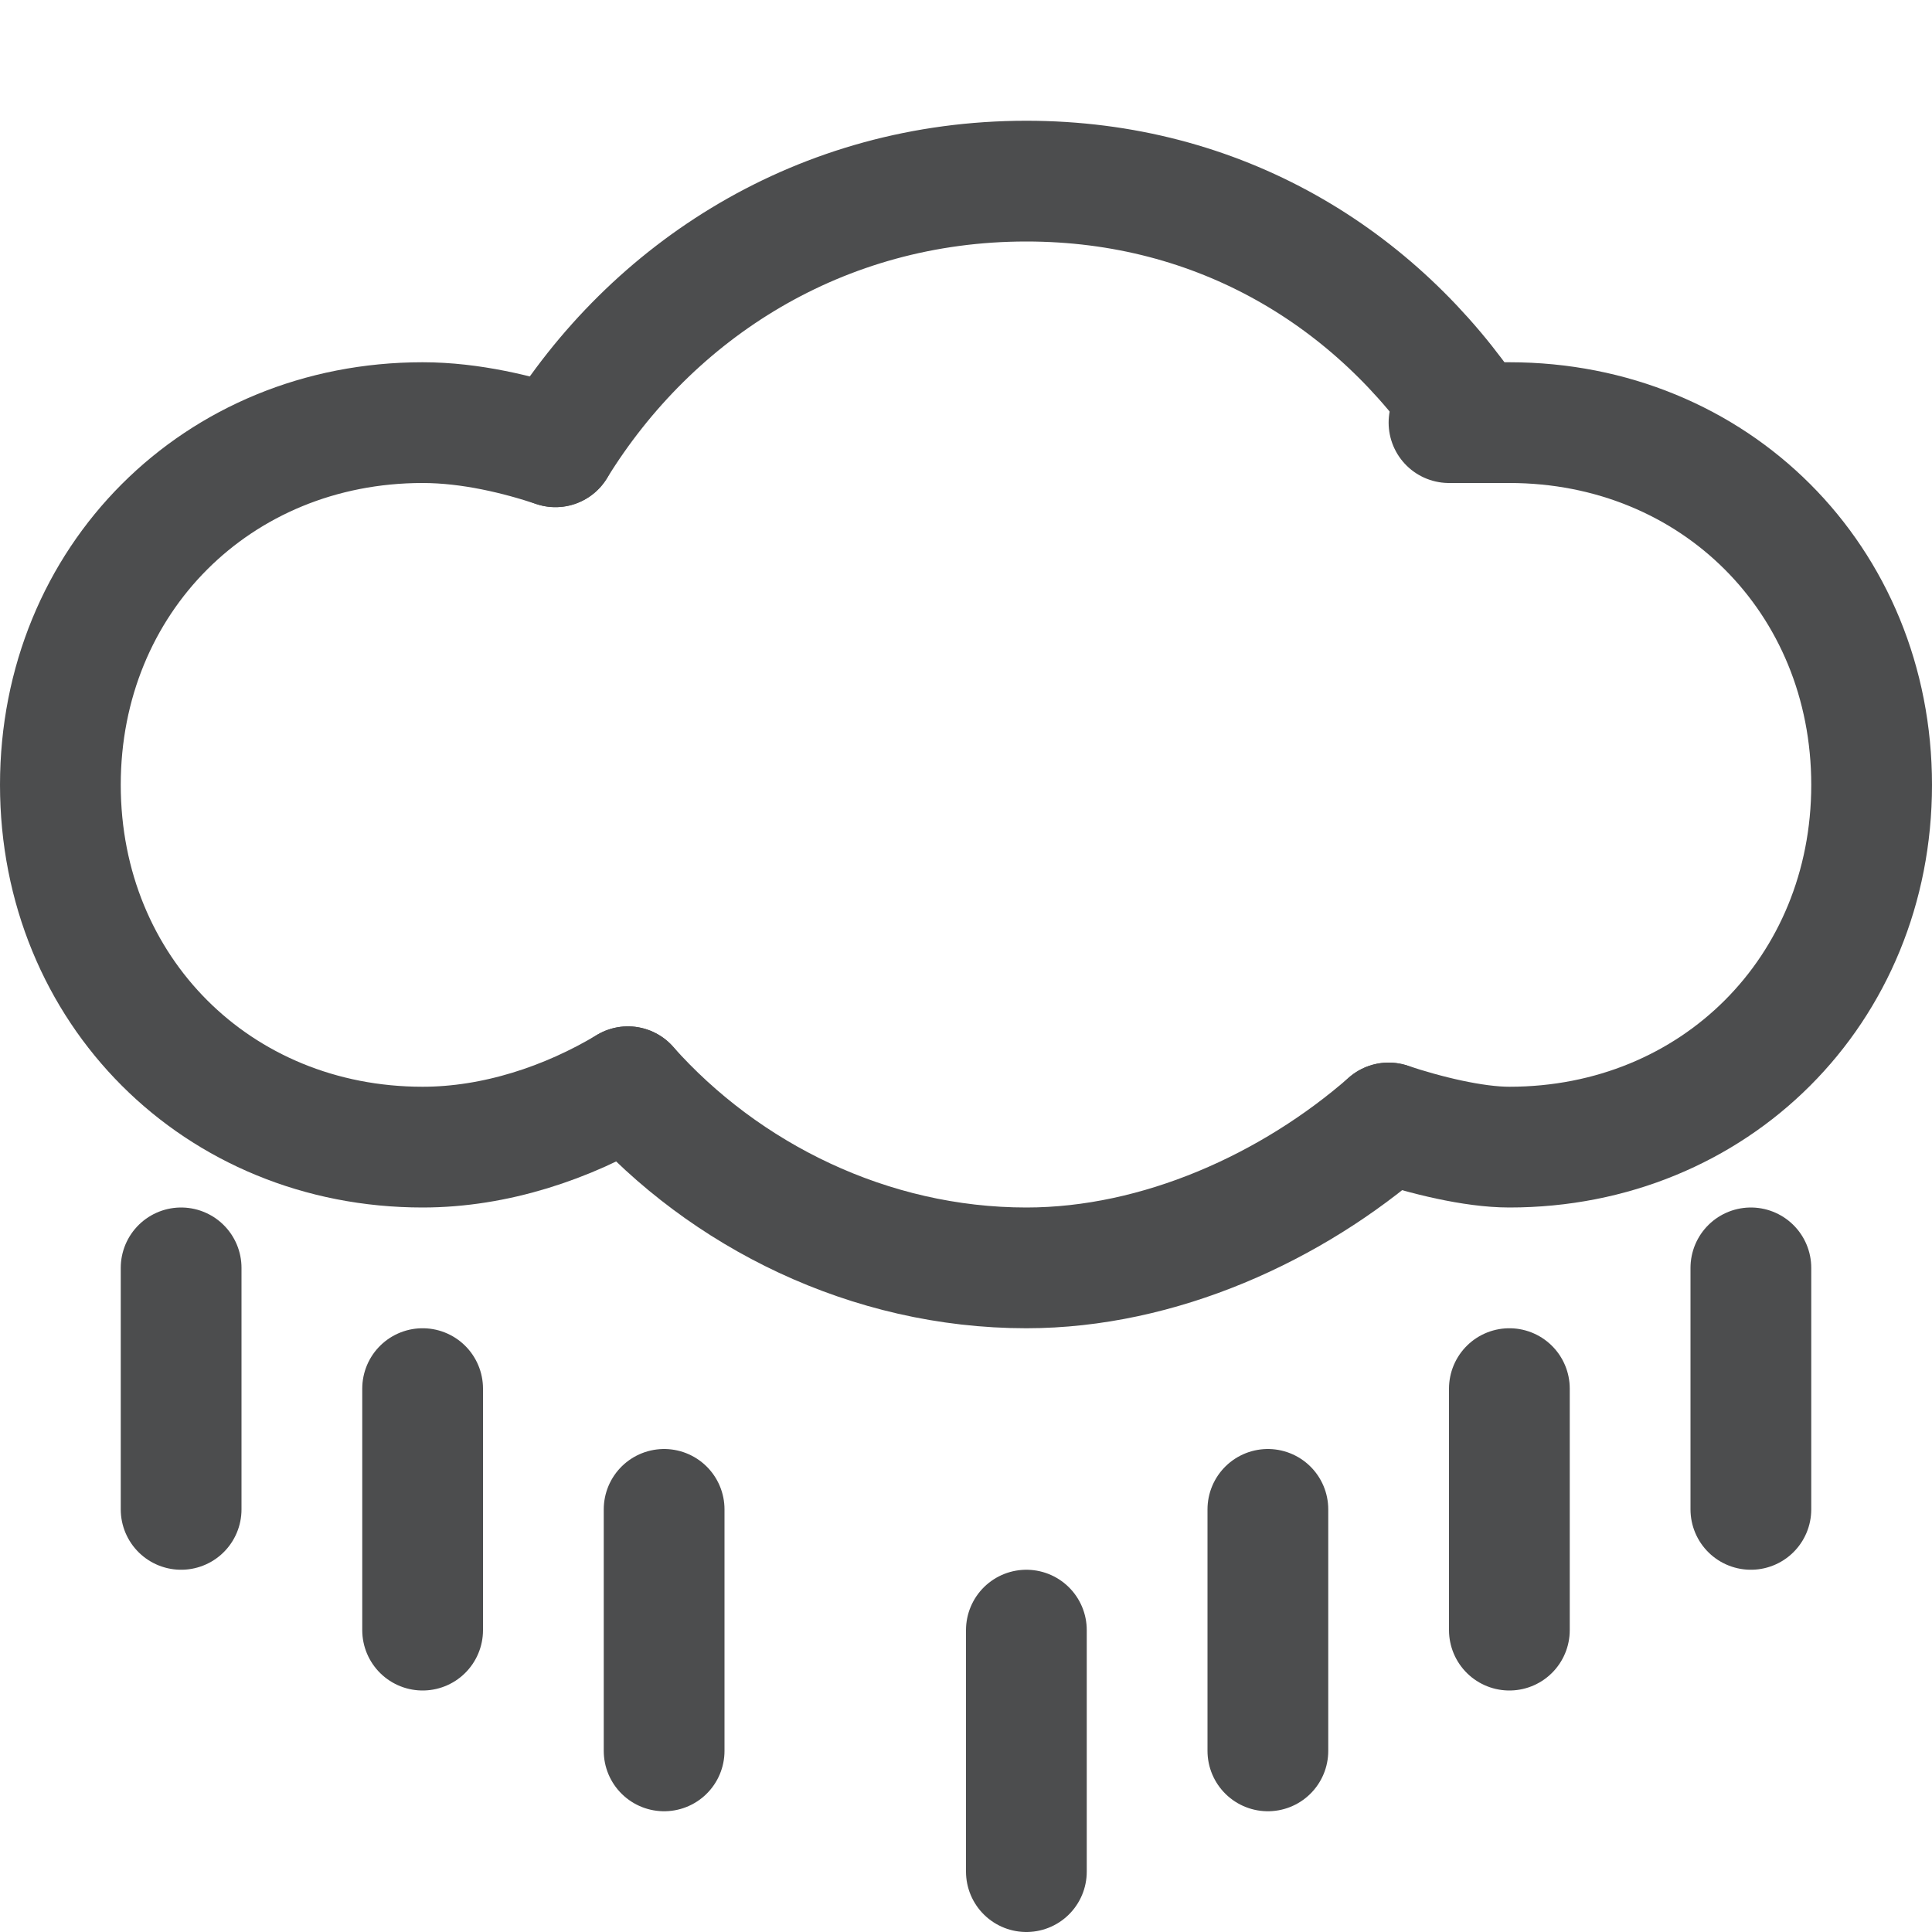
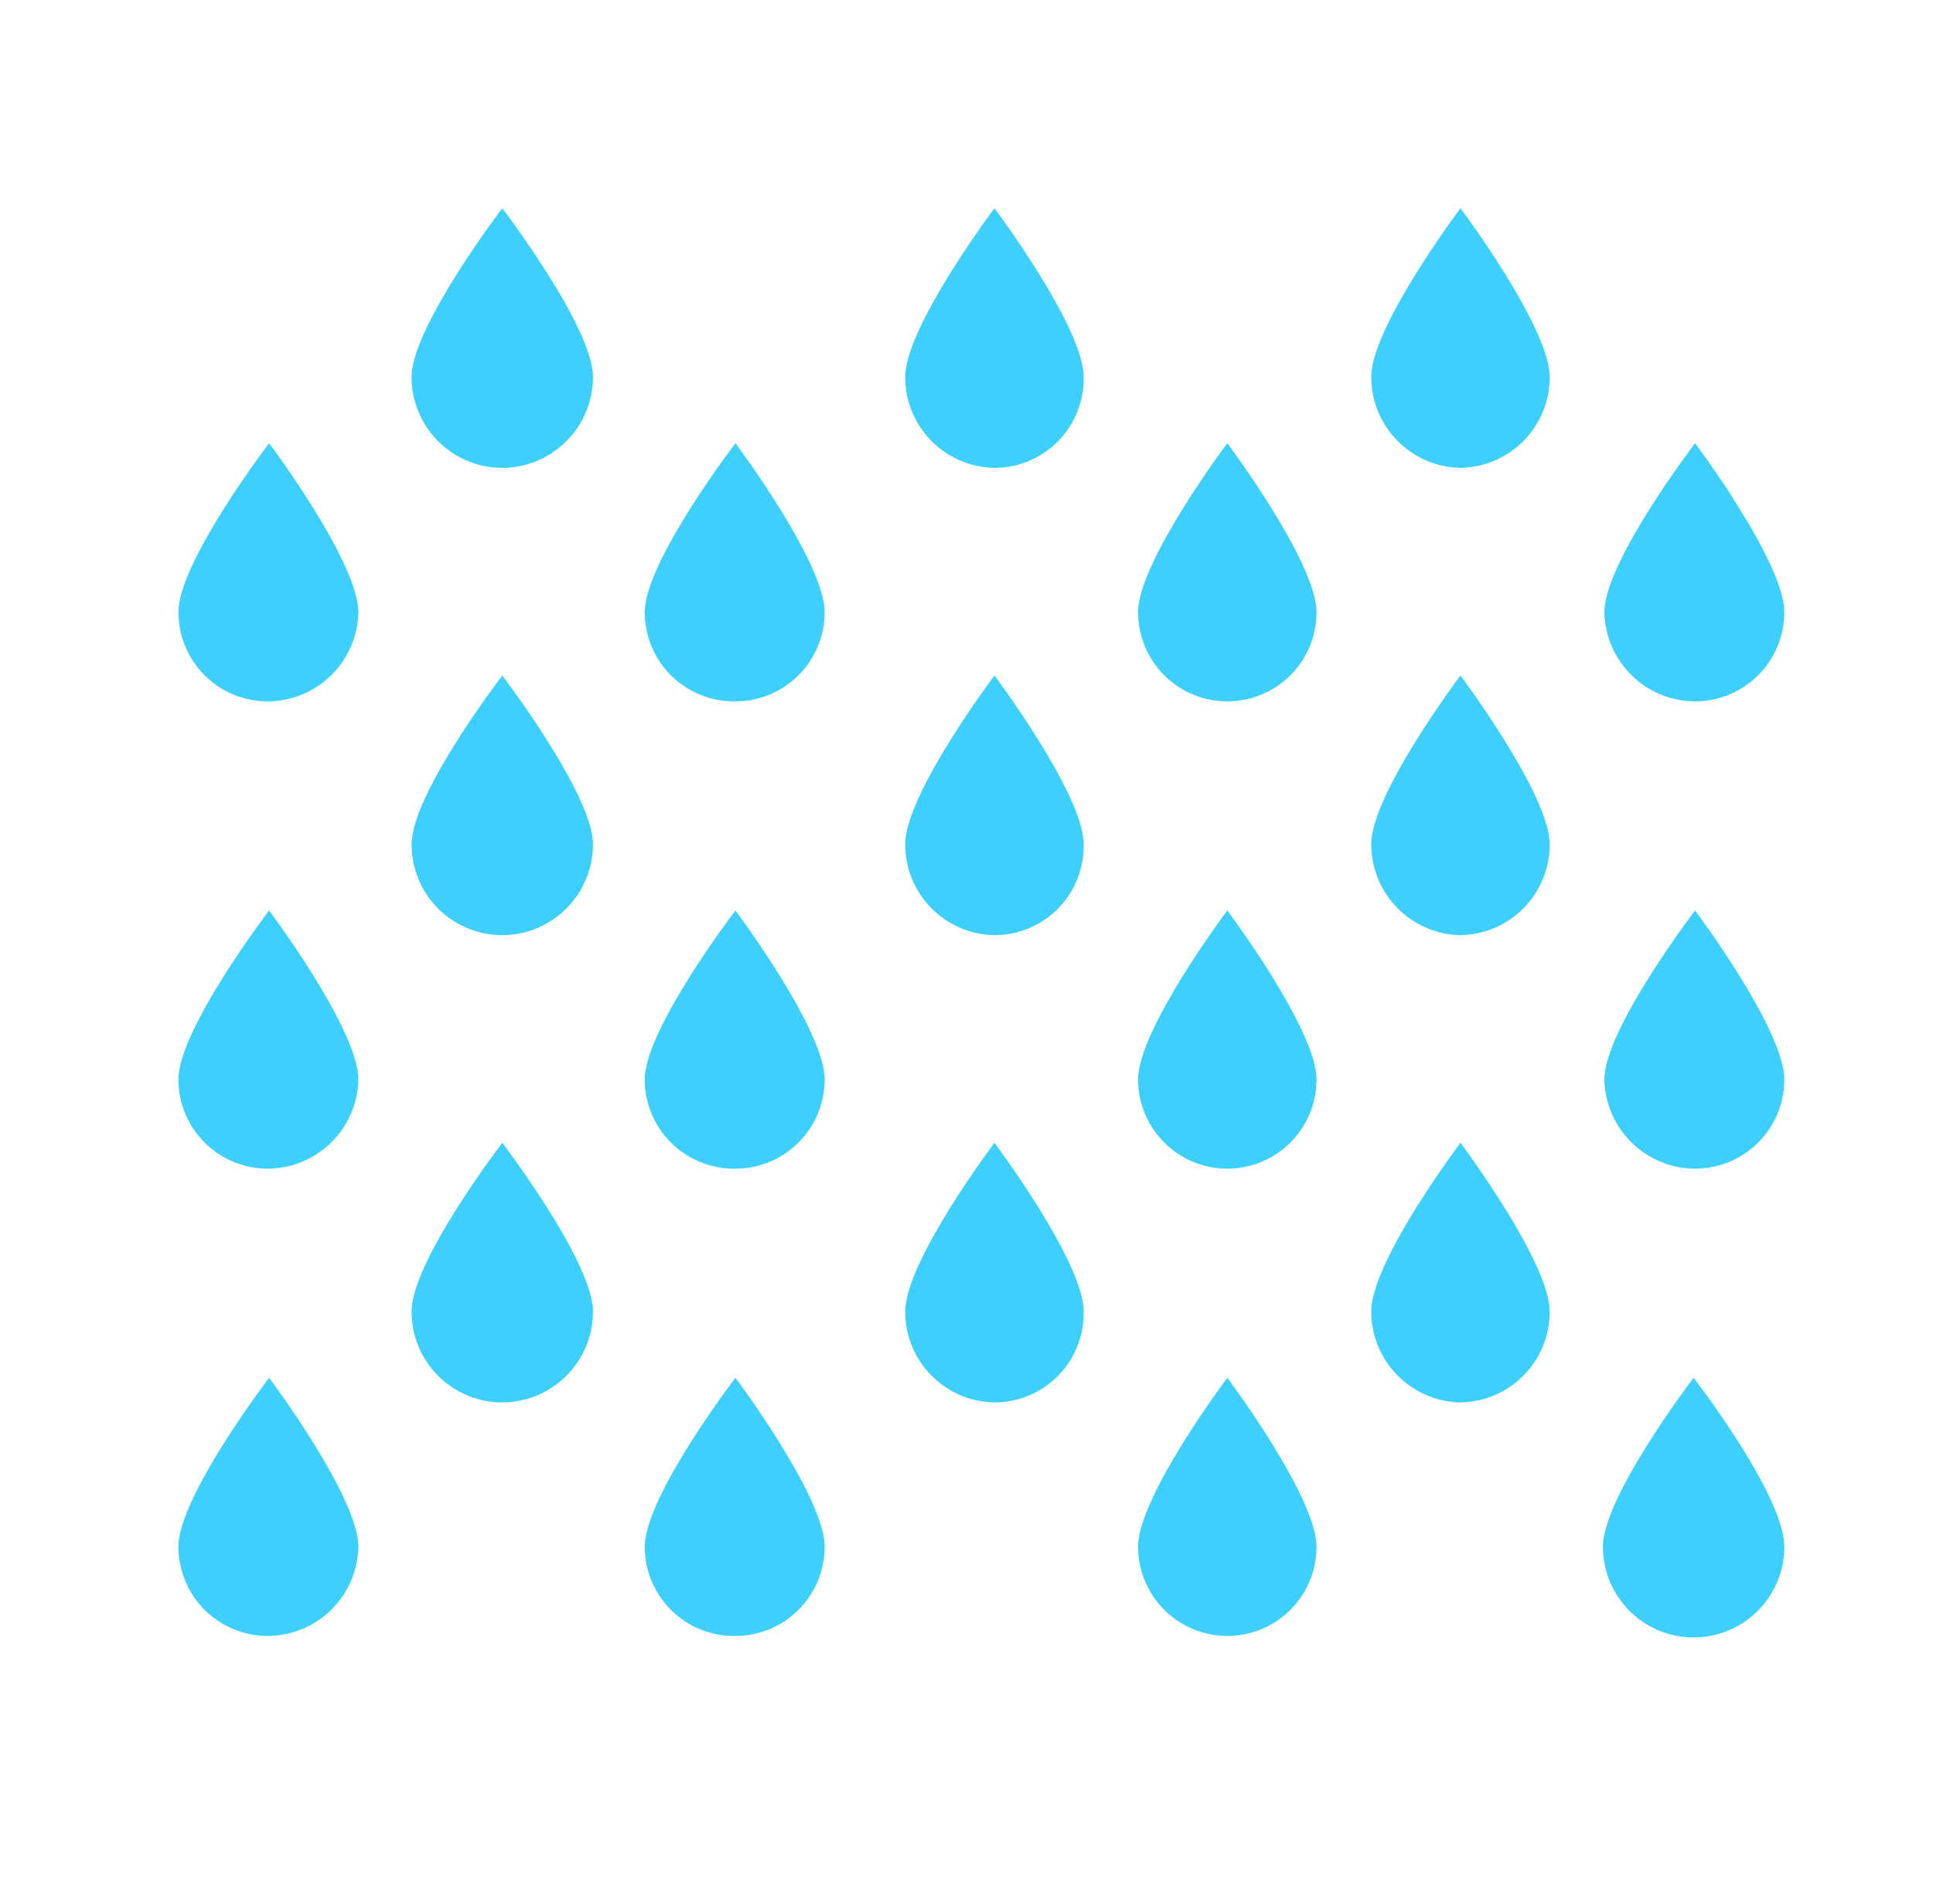
- <svg xmlns="http://www.w3.org/2000/svg" version="1.1" id="图层_2_1_" opacity="0.8" x="0px" y="0px" viewBox="0 0 16 16" style="enable-background:new 0 0 16 16;" xml:space="preserve">
-   <style type="text/css">
- 	.st0{fill:none;stroke:#1F2022;stroke-linecap:round;stroke-miterlimit:10;}
- 	.st1{fill:none;stroke:#1F2022;stroke-linecap:round;stroke-miterlimit:10;enable-background:new    ;}
- </style>
-   <g>
-     <path class="st0" d="M5.2,9C4.7,9.3,4.1,9.5,3.5,9.5c-1.7,0-3-1.3-3-3s1.3-3,3-3c0.4,0,0.8,0.1,1.1,0.2" />
-     <path class="st0" d="M12,3.5c0.2,0,0.3,0,0.5,0c1.7,0,3,1.3,3,3s-1.3,3-3,3c-0.3,0-0.7-0.1-1-0.2" />
-     <path class="st0" d="M11.5,9.3c-0.8,0.7-1.9,1.2-3,1.2C7.2,10.5,6,9.9,5.2,9" />
-     <path class="st0" d="M4.6,3.7c0.8-1.3,2.2-2.2,3.9-2.2c1.6,0,2.9,0.8,3.7,2" />
+ <svg xmlns="http://www.w3.org/2000/svg" width="65px" height="64px" viewBox="0 0 65 64" version="1.1">
+   <g id="312-特大暴雨-Severe-Storm" stroke="none" stroke-width="1" fill="none" fill-rule="evenodd" transform="translate(1, 0)">
+     <g transform="translate(5, 7)" fill="#3DD0FF" fill-rule="nonzero" id="形状">
+       <path d="M51,32.29 C49.337,32.285 47.983,30.953 47.95,29.29 L47.95,29.29 C47.95,27.6 51,23.61 51,23.61 C51,23.61 54,27.61 54,29.29 C54,30.947 52.657,32.29 51,32.29 Z M51,16.58 C49.337,16.575 47.983,15.243 47.95,13.58 L47.95,13.58 C47.95,11.89 51,7.9 51,7.9 C51,7.9 54,11.9 54,13.58 C54,15.237 52.657,16.58 51,16.58 L51,16.58 Z M43.11,40.15 C41.443,40.117 40.11,38.757 40.11,37.09 L40.11,37.09 C40.11,35.4 43.11,31.42 43.11,31.42 C43.11,31.42 46.11,35.42 46.11,37.09 C46.116,38.759 44.779,40.123 43.11,40.15 Z M43.11,24.44 C41.443,24.407 40.11,23.047 40.11,21.38 L40.11,21.38 C40.11,19.69 43.11,15.71 43.11,15.71 C43.11,15.71 46.11,19.71 46.11,21.38 C46.116,23.049 44.779,24.413 43.11,24.44 L43.11,24.44 Z M43.11,8.73 C41.443,8.697 40.11,7.337 40.11,5.67 L40.11,5.67 C40.11,3.99 43.11,-1.77635684e-15 43.11,-1.77635684e-15 C43.11,-1.77635684e-15 46.11,4 46.11,5.67 C46.116,7.339 44.779,8.703 43.11,8.73 L43.11,8.73 Z M35.27,48 C33.613,48 32.27,46.657 32.27,45 L32.27,45 C32.27,43.31 35.27,39.32 35.27,39.32 C35.27,39.32 38.27,43.32 38.27,45 C38.27,46.657 36.927,48 35.27,48 Z M35.27,32.29 C33.613,32.29 32.27,30.947 32.27,29.29 L32.27,29.29 C32.27,27.6 35.27,23.61 35.27,23.61 C35.27,23.61 38.27,27.61 38.27,29.29 C38.27,30.947 36.927,32.29 35.27,32.29 Z M35.27,16.58 C33.613,16.58 32.27,15.237 32.27,13.58 L32.27,13.58 C32.27,11.89 35.27,7.9 35.27,7.9 C35.27,7.9 38.27,11.9 38.27,13.58 C38.27,15.237 36.927,16.58 35.27,16.58 L35.27,16.58 Z M27.44,40.15 C25.771,40.123 24.434,38.759 24.44,37.09 L24.44,37.09 C24.44,35.4 27.44,31.42 27.44,31.42 C27.44,31.42 30.44,35.42 30.44,37.09 C30.456,37.896 30.147,38.675 29.583,39.25 C29.018,39.826 28.246,40.15 27.44,40.15 Z M27.44,24.44 C25.771,24.413 24.434,23.049 24.44,21.38 L24.44,21.38 C24.44,19.69 27.44,15.71 27.44,15.71 C27.44,15.71 30.44,19.71 30.44,21.38 C30.456,22.186 30.147,22.965 29.583,23.54 C29.018,24.116 28.246,24.44 27.44,24.44 L27.44,24.44 Z M27.44,8.73 C25.771,8.703 24.434,7.339 24.44,5.67 L24.44,5.67 C24.44,3.99 27.44,-3.55271368e-15 27.44,-3.55271368e-15 C27.44,-3.55271368e-15 30.44,4 30.44,5.67 C30.456,6.476 30.147,7.255 29.583,7.83 C29.018,8.406 28.246,8.73 27.44,8.73 Z M18.73,48 C17.926,48.013 17.15,47.703 16.576,47.139 C16.003,46.575 15.68,45.804 15.68,45 L15.68,45 C15.68,43.31 18.73,39.32 18.73,39.32 C18.73,39.32 21.73,43.32 21.73,45 C21.73,46.657 20.387,48 18.73,48 Z M18.73,32.29 C17.926,32.303 17.15,31.993 16.576,31.429 C16.003,30.865 15.68,30.094 15.68,29.29 L15.68,29.29 C15.68,27.6 18.73,23.61 18.73,23.61 C18.73,23.61 21.73,27.61 21.73,29.29 C21.73,30.947 20.387,32.29 18.73,32.29 Z M18.73,16.58 C17.926,16.593 17.15,16.283 16.576,15.719 C16.003,15.155 15.68,14.384 15.68,13.58 L15.68,13.58 C15.68,11.89 18.73,7.9 18.73,7.9 C18.73,7.9 21.73,11.9 21.73,13.58 C21.73,15.237 20.387,16.58 18.73,16.58 L18.73,16.58 Z M10.89,40.15 C10.079,40.15 9.302,39.827 8.73,39.253 C8.158,38.679 7.837,37.901 7.84,37.09 L7.84,37.09 C7.84,35.4 10.89,31.42 10.89,31.42 C10.89,31.42 13.94,35.42 13.94,37.09 C13.94,38.776 12.576,40.144 10.89,40.15 L10.89,40.15 Z M10.89,24.44 C10.079,24.44 9.302,24.117 8.73,23.543 C8.158,22.969 7.837,22.191 7.84,21.38 L7.84,21.38 C7.84,19.69 10.89,15.71 10.89,15.71 C10.89,15.71 13.94,19.71 13.94,21.38 C13.94,23.066 12.576,24.434 10.89,24.44 L10.89,24.44 Z M10.89,8.73 C10.079,8.73 9.302,8.407 8.73,7.833 C8.158,7.259 7.837,6.481 7.84,5.67 C7.84,4 10.89,0 10.89,0 C10.89,0 13.94,4 13.94,5.67 C13.94,7.356 12.576,8.724 10.89,8.73 L10.89,8.73 Z M3.05,48 C2.246,48.013 1.47,47.703 0.896,47.139 C0.323,46.575 -0,45.804 -2.89830142e-08,45 L-2.89830142e-08,45 C-2.89830142e-08,43.31 3.05,39.32 3.05,39.32 C3.05,39.32 6.05,43.32 6.05,45 C6.018,46.643 4.693,47.968 3.05,48 Z M3.05,32.29 C2.246,32.303 1.47,31.993 0.896,31.429 C0.323,30.865 -0,30.094 -2.89830133e-08,29.29 L-2.89830133e-08,29.29 C-2.89830133e-08,27.6 3.05,23.61 3.05,23.61 C3.05,23.61 6.05,27.61 6.05,29.29 C6.018,30.933 4.693,32.258 3.05,32.29 Z M3.05,16.58 C2.246,16.593 1.47,16.283 0.896,15.719 C0.323,15.155 -0,14.384 -2.89830133e-08,13.58 L-2.89830133e-08,13.58 C-2.89830133e-08,11.89 3.05,7.9 3.05,7.9 C3.05,7.9 6.05,11.9 6.05,13.58 C6.018,15.223 4.693,16.548 3.05,16.58 L3.05,16.58 Z M54,45 C54,46.684 52.634,48.05 50.95,48.05 C49.266,48.05 47.9,46.684 47.9,45 C47.9,43.31 50.95,39.32 50.95,39.32 C50.95,39.32 54,43.26 54,45 Z" />
+     </g>
  </g>
-   <line class="st1" x1="8.5" y1="13.5" x2="8.5" y2="15.5" />
-   <line class="st1" x1="5.5" y1="12.5" x2="5.5" y2="14.5" />
-   <line class="st1" x1="10.5" y1="12.5" x2="10.5" y2="14.5" />
-   <line class="st1" x1="3.5" y1="11.5" x2="3.5" y2="13.5" />
-   <line class="st1" x1="12.5" y1="11.5" x2="12.5" y2="13.5" />
-   <line class="st1" x1="1.5" y1="10.5" x2="1.5" y2="12.5" />
-   <line class="st1" x1="14.5" y1="10.5" x2="14.5" y2="12.5" />
</svg>
